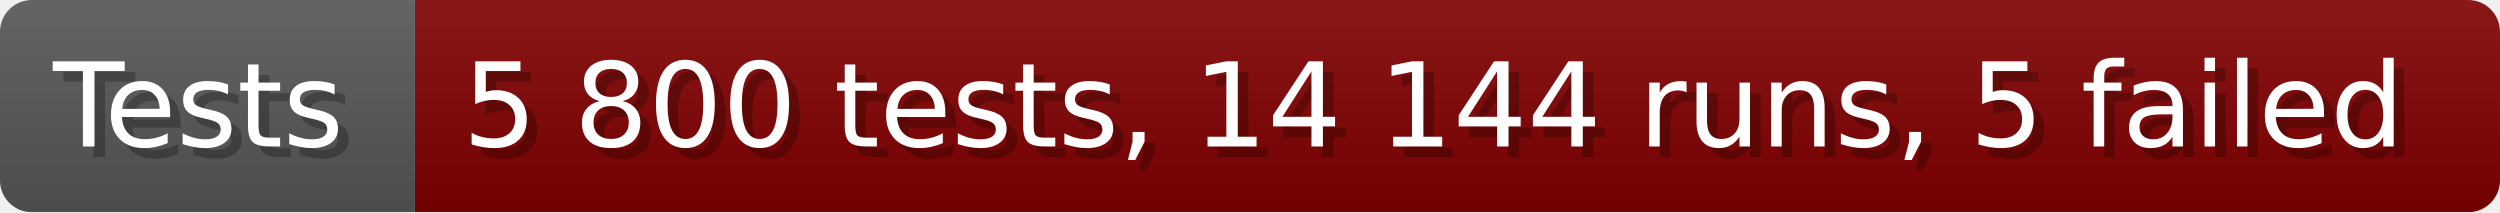
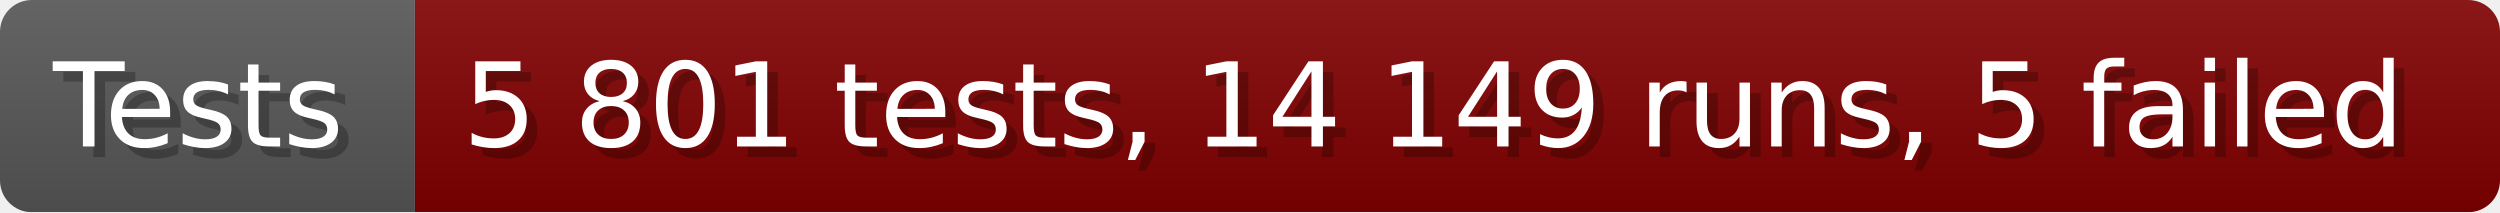
- <svg xmlns="http://www.w3.org/2000/svg" width="235.6" height="20" viewBox="0 0 2356 200" role="img" aria-label="Tests: 5 800 tests, 14 144 runs, 5 failed">
+ <svg xmlns="http://www.w3.org/2000/svg" width="235.6" height="20" viewBox="0 0 2356 200" role="img" aria-label="Tests: 5 801 tests, 14 149 runs, 5 failed">
  <linearGradient id="a" x2="0" y2="100%">
    <stop offset="0" stop-opacity=".1" stop-color="#EEE" />
    <stop offset="1" stop-opacity=".1" />
  </linearGradient>
  <mask id="m">
    <rect width="2356" height="200" rx="30" fill="#FFF" />
  </mask>
  <g mask="url(#m)">
    <rect width="391" height="200" fill="#555" />
    <rect width="1965" height="200" fill="#800000" x="391" />
    <rect width="2356" height="200" fill="url(#a)" />
  </g>
  <g aria-hidden="true" fill="#fff" text-anchor="start" font-family="Verdana,DejaVu Sans,sans-serif" font-size="110">
    <text x="60" y="148" textLength="291" fill="#000" opacity="0.25">Tests</text>
    <text x="50" y="138" textLength="291">Tests</text>
-     <text x="446" y="148" textLength="1865" fill="#000" opacity="0.25">5 800 tests, 14 144 runs, 5 failed</text>
-     <text x="436" y="138" textLength="1865">5 800 tests, 14 144 runs, 5 failed</text>
+     <text x="446" y="148" textLength="1865" fill="#000" opacity="0.25">5 801 tests, 14 149 runs, 5 failed</text>
+     <text x="436" y="138" textLength="1865">5 801 tests, 14 149 runs, 5 failed</text>
  </g>
</svg>
